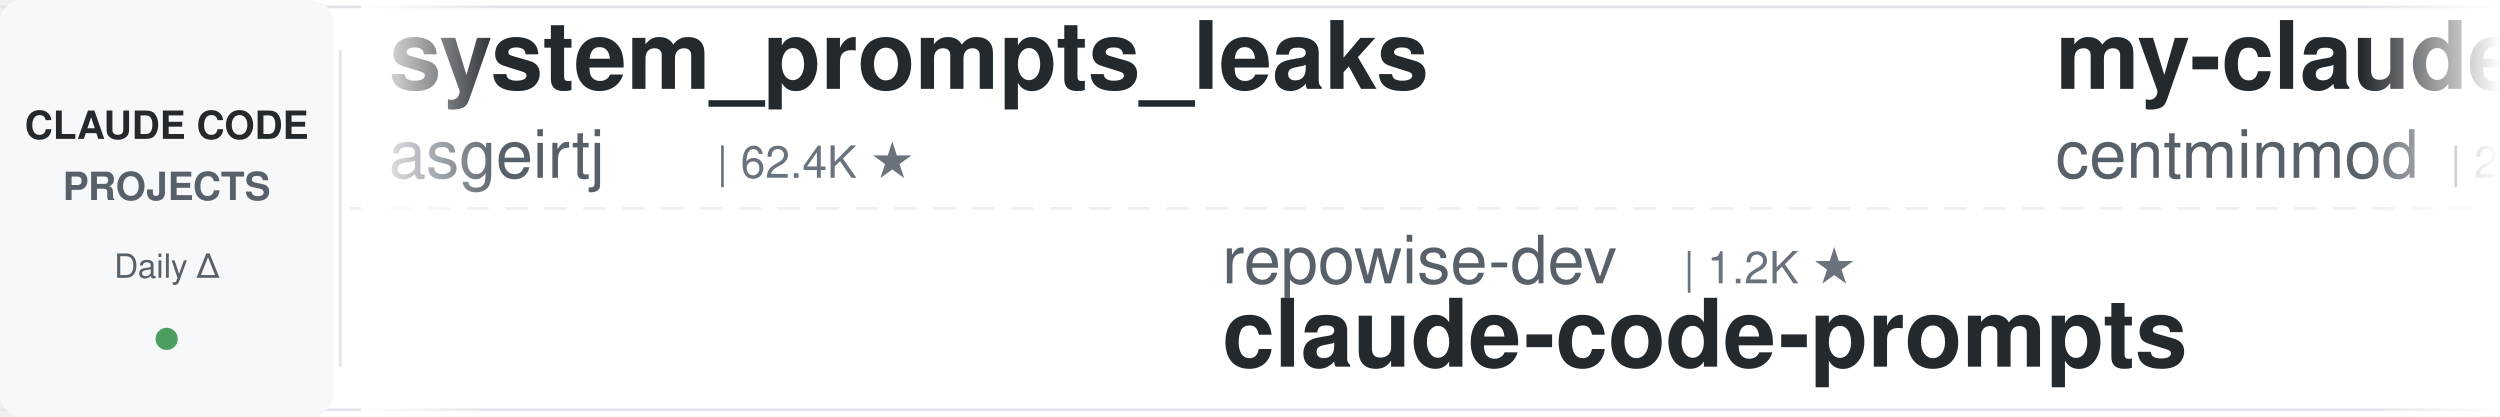
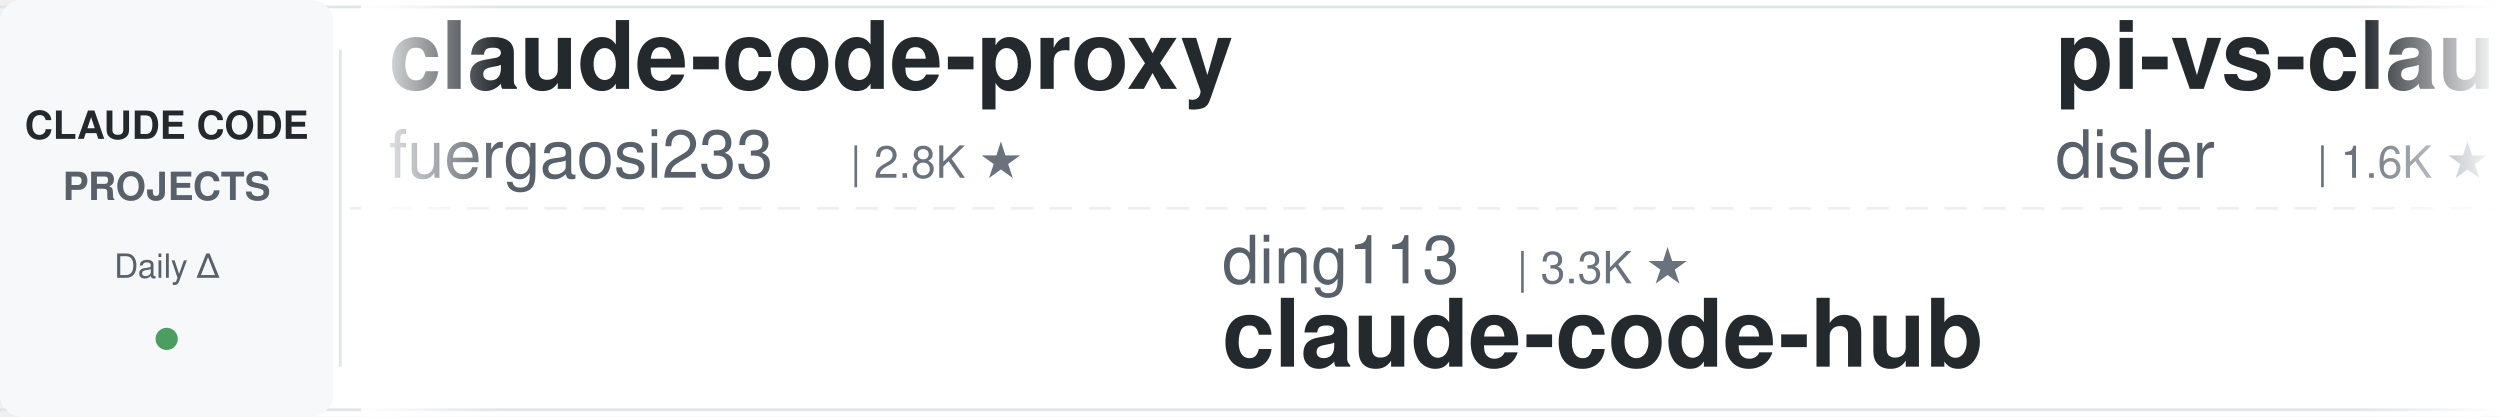
<svg xmlns="http://www.w3.org/2000/svg" width="900" height="150">
  <defs>
    <linearGradient id="leftFade" x1="0%" y1="0%" x2="100%" y2="0%">
      <stop offset="0%" style="stop-color:#ffffff;stop-opacity:1" />
      <stop offset="100%" style="stop-color:#ffffff;stop-opacity:0" />
    </linearGradient>
    <linearGradient id="rightFade" x1="0%" y1="0%" x2="100%" y2="0%">
      <stop offset="0%" style="stop-color:#ffffff;stop-opacity:0" />
      <stop offset="100%" style="stop-color:#ffffff;stop-opacity:1" />
    </linearGradient>
  </defs>
  <rect width="900" height="150" fill="#ffffff" rx="8" />
  <rect x="0" y="2" width="900" height="1" fill="#e1e4e8" />
  <rect x="0" y="147" width="900" height="1" fill="#e1e4e8" />
  <line x1="0" y1="75" x2="900" y2="75" stroke="#e1e4e8" stroke-width="1" stroke-dasharray="8 6" opacity="0.6" />
  <rect x="0" y="0" width="120" height="150" fill="#f6f8fa" rx="8" />
  <text x="60" y="50" font-family="-apple-system, BlinkMacSystemFont, 'Segoe UI', Helvetica, Arial, sans-serif" font-size="14" font-weight="600" fill="#24292e" text-anchor="middle">CLAUDE CODE</text>
  <text x="60" y="72" font-family="-apple-system, BlinkMacSystemFont, 'Segoe UI', Helvetica, Arial, sans-serif" font-size="14" font-weight="600" fill="#586069" text-anchor="middle">PROJECTS</text>
  <text x="60" y="100" font-family="-apple-system, BlinkMacSystemFont, 'Segoe UI', Helvetica, Arial, sans-serif" font-size="12" font-weight="500" fill="#586069" text-anchor="middle">Daily Δ</text>
  <circle cx="60" cy="122" r="4" fill="#22863a" opacity="0.8" />
  <rect x="122" y="18" width="1" height="114" fill="#e1e4e8" />
  <clipPath id="tickerClip">
    <rect x="130" y="0" width="770" height="150" />
  </clipPath>
  <g clip-path="url(#tickerClip)">
    <g id="tickerItems">
      <animateTransform attributeName="transform" attributeType="XML" type="translate" from="0 0" to="-3000 0" dur="54s" repeatCount="indefinite" />
      <g transform="translate(0, 0)">
-         <text x="140" y="32" font-family="-apple-system, BlinkMacSystemFont, 'Segoe UI', Helvetica, Arial, sans-serif" font-size="34" font-weight="600" fill="#24292e">system_prompts_leaks</text>
-         <text x="140" y="64" font-family="-apple-system, BlinkMacSystemFont, 'Segoe UI', Helvetica, Arial, sans-serif" font-size="24" font-weight="400" fill="#586069">asgeirtj</text>
-         <text x="258" y="64" font-family="-apple-system, BlinkMacSystemFont, 'Segoe UI', Helvetica, Arial, sans-serif" font-size="16" font-weight="500" fill="#6a737d">| 62.4K ★</text>
+         <text x="140" y="32" font-family="-apple-system, BlinkMacSystemFont, 'Segoe UI', Helvetica, Arial, sans-serif" font-size="34" font-weight="600" fill="#24292e">claude-code-proxy</text>
+         <text x="140" y="64" font-family="-apple-system, BlinkMacSystemFont, 'Segoe UI', Helvetica, Arial, sans-serif" font-size="24" font-weight="400" fill="#586069">fuergaosi233</text>
+         <text x="306" y="64" font-family="-apple-system, BlinkMacSystemFont, 'Segoe UI', Helvetica, Arial, sans-serif" font-size="16" font-weight="500" fill="#6a737d">| 2.8K ★</text>
      </g>
      <g transform="translate(300, 0)">
-         <text x="140" y="102" font-family="-apple-system, BlinkMacSystemFont, 'Segoe UI', Helvetica, Arial, sans-serif" font-size="24" font-weight="400" fill="#586069">repowise-dev</text>
-         <text x="306" y="102" font-family="-apple-system, BlinkMacSystemFont, 'Segoe UI', Helvetica, Arial, sans-serif" font-size="16" font-weight="500" fill="#6a737d">| 1.2K ★</text>
-         <text x="140" y="132" font-family="-apple-system, BlinkMacSystemFont, 'Segoe UI', Helvetica, Arial, sans-serif" font-size="34" font-weight="600" fill="#24292e">claude-code-prompts</text>
+         <text x="140" y="102" font-family="-apple-system, BlinkMacSystemFont, 'Segoe UI', Helvetica, Arial, sans-serif" font-size="24" font-weight="400" fill="#586069">ding113</text>
+         <text x="246" y="102" font-family="-apple-system, BlinkMacSystemFont, 'Segoe UI', Helvetica, Arial, sans-serif" font-size="16" font-weight="500" fill="#6a737d">| 3.3K ★</text>
+         <text x="140" y="132" font-family="-apple-system, BlinkMacSystemFont, 'Segoe UI', Helvetica, Arial, sans-serif" font-size="34" font-weight="600" fill="#24292e">claude-code-hub</text>
      </g>
      <g transform="translate(600, 0)">
-         <text x="140" y="32" font-family="-apple-system, BlinkMacSystemFont, 'Segoe UI', Helvetica, Arial, sans-serif" font-size="34" font-weight="600" fill="#24292e">my-claude-code-setup</text>
-         <text x="140" y="64" font-family="-apple-system, BlinkMacSystemFont, 'Segoe UI', Helvetica, Arial, sans-serif" font-size="24" font-weight="400" fill="#586069">centminmod</text>
-         <text x="282" y="64" font-family="-apple-system, BlinkMacSystemFont, 'Segoe UI', Helvetica, Arial, sans-serif" font-size="16" font-weight="500" fill="#6a737d">| 2.5K ★</text>
+         <text x="140" y="32" font-family="-apple-system, BlinkMacSystemFont, 'Segoe UI', Helvetica, Arial, sans-serif" font-size="34" font-weight="600" fill="#24292e">pi-vs-claude-code</text>
+         <text x="140" y="64" font-family="-apple-system, BlinkMacSystemFont, 'Segoe UI', Helvetica, Arial, sans-serif" font-size="24" font-weight="400" fill="#586069">disler</text>
+         <text x="234" y="64" font-family="-apple-system, BlinkMacSystemFont, 'Segoe UI', Helvetica, Arial, sans-serif" font-size="16" font-weight="500" fill="#6a737d">| 1.6K ★</text>
      </g>
      <g transform="translate(900, 0)">
-         <text x="140" y="102" font-family="-apple-system, BlinkMacSystemFont, 'Segoe UI', Helvetica, Arial, sans-serif" font-size="24" font-weight="400" fill="#586069">fuergaosi233</text>
-         <text x="306" y="102" font-family="-apple-system, BlinkMacSystemFont, 'Segoe UI', Helvetica, Arial, sans-serif" font-size="16" font-weight="500" fill="#6a737d">| 2.8K ★</text>
-         <text x="140" y="132" font-family="-apple-system, BlinkMacSystemFont, 'Segoe UI', Helvetica, Arial, sans-serif" font-size="34" font-weight="600" fill="#24292e">claude-code-proxy</text>
+         <text x="140" y="102" font-family="-apple-system, BlinkMacSystemFont, 'Segoe UI', Helvetica, Arial, sans-serif" font-size="24" font-weight="400" fill="#586069">AICoderTudou</text>
+         <text x="306" y="102" font-family="-apple-system, BlinkMacSystemFont, 'Segoe UI', Helvetica, Arial, sans-serif" font-size="16" font-weight="500" fill="#6a737d">| 497 ★</text>
+         <text x="140" y="132" font-family="-apple-system, BlinkMacSystemFont, 'Segoe UI', Helvetica, Arial, sans-serif" font-size="34" font-weight="600" fill="#24292e">claude-code-tudou</text>
      </g>
      <g transform="translate(1200, 0)">
-         <text x="140" y="32" font-family="-apple-system, BlinkMacSystemFont, 'Segoe UI', Helvetica, Arial, sans-serif" font-size="34" font-weight="600" fill="#24292e">claude-code-video-toolki...</text>
-         <text x="140" y="64" font-family="-apple-system, BlinkMacSystemFont, 'Segoe UI', Helvetica, Arial, sans-serif" font-size="24" font-weight="400" fill="#586069">digitalsamba</text>
-         <text x="306" y="64" font-family="-apple-system, BlinkMacSystemFont, 'Segoe UI', Helvetica, Arial, sans-serif" font-size="16" font-weight="500" fill="#6a737d">| 1.9K ★</text>
+         <text x="140" y="32" font-family="-apple-system, BlinkMacSystemFont, 'Segoe UI', Helvetica, Arial, sans-serif" font-size="34" font-weight="600" fill="#24292e">claude-code-cheat-sheet</text>
+         <text x="140" y="64" font-family="-apple-system, BlinkMacSystemFont, 'Segoe UI', Helvetica, Arial, sans-serif" font-size="24" font-weight="400" fill="#586069">Njengah</text>
+         <text x="246" y="64" font-family="-apple-system, BlinkMacSystemFont, 'Segoe UI', Helvetica, Arial, sans-serif" font-size="16" font-weight="500" fill="#6a737d">| 1.9K ★</text>
      </g>
      <g transform="translate(1500, 0)">
-         <text x="140" y="102" font-family="-apple-system, BlinkMacSystemFont, 'Segoe UI', Helvetica, Arial, sans-serif" font-size="24" font-weight="400" fill="#586069">Alishahryar1</text>
-         <text x="306" y="102" font-family="-apple-system, BlinkMacSystemFont, 'Segoe UI', Helvetica, Arial, sans-serif" font-size="16" font-weight="500" fill="#6a737d">| 44.5K ★</text>
-         <text x="140" y="132" font-family="-apple-system, BlinkMacSystemFont, 'Segoe UI', Helvetica, Arial, sans-serif" font-size="34" font-weight="600" fill="#24292e">free-claude-code</text>
+         <text x="140" y="102" font-family="-apple-system, BlinkMacSystemFont, 'Segoe UI', Helvetica, Arial, sans-serif" font-size="24" font-weight="400" fill="#586069">Maciek-roboblog</text>
+         <text x="342" y="102" font-family="-apple-system, BlinkMacSystemFont, 'Segoe UI', Helvetica, Arial, sans-serif" font-size="16" font-weight="500" fill="#6a737d">| 8.6K ★</text>
+         <text x="140" y="132" font-family="-apple-system, BlinkMacSystemFont, 'Segoe UI', Helvetica, Arial, sans-serif" font-size="34" font-weight="600" fill="#24292e">Claude-Code-Usage-Monito...</text>
      </g>
      <g transform="translate(1800, 0)">
-         <text x="140" y="32" font-family="-apple-system, BlinkMacSystemFont, 'Segoe UI', Helvetica, Arial, sans-serif" font-size="34" font-weight="600" fill="#24292e">claude-code-tudou</text>
-         <text x="140" y="64" font-family="-apple-system, BlinkMacSystemFont, 'Segoe UI', Helvetica, Arial, sans-serif" font-size="24" font-weight="400" fill="#586069">AICoderTudou</text>
-         <text x="306" y="64" font-family="-apple-system, BlinkMacSystemFont, 'Segoe UI', Helvetica, Arial, sans-serif" font-size="16" font-weight="500" fill="#6a737d">| 497 ★</text>
+         <text x="140" y="32" font-family="-apple-system, BlinkMacSystemFont, 'Segoe UI', Helvetica, Arial, sans-serif" font-size="34" font-weight="600" fill="#24292e">claude-howto</text>
+         <text x="140" y="64" font-family="-apple-system, BlinkMacSystemFont, 'Segoe UI', Helvetica, Arial, sans-serif" font-size="24" font-weight="400" fill="#586069">luongnv89</text>
+         <text x="270" y="64" font-family="-apple-system, BlinkMacSystemFont, 'Segoe UI', Helvetica, Arial, sans-serif" font-size="16" font-weight="500" fill="#6a737d">| 40.9K ★</text>
      </g>
      <g transform="translate(2100, 0)">
-         <text x="140" y="102" font-family="-apple-system, BlinkMacSystemFont, 'Segoe UI', Helvetica, Arial, sans-serif" font-size="24" font-weight="400" fill="#586069">feiskyer</text>
-         <text x="258" y="102" font-family="-apple-system, BlinkMacSystemFont, 'Segoe UI', Helvetica, Arial, sans-serif" font-size="16" font-weight="500" fill="#6a737d">| 1.6K ★</text>
-         <text x="140" y="132" font-family="-apple-system, BlinkMacSystemFont, 'Segoe UI', Helvetica, Arial, sans-serif" font-size="34" font-weight="600" fill="#24292e">claude-code-settings</text>
+         <text x="140" y="102" font-family="-apple-system, BlinkMacSystemFont, 'Segoe UI', Helvetica, Arial, sans-serif" font-size="24" font-weight="400" fill="#586069">jeremylongshore</text>
+         <text x="342" y="102" font-family="-apple-system, BlinkMacSystemFont, 'Segoe UI', Helvetica, Arial, sans-serif" font-size="16" font-weight="500" fill="#6a737d">| 2.6K ★</text>
+         <text x="140" y="132" font-family="-apple-system, BlinkMacSystemFont, 'Segoe UI', Helvetica, Arial, sans-serif" font-size="34" font-weight="600" fill="#24292e">claude-code-plugins-plus...</text>
      </g>
      <g transform="translate(2400, 0)">
-         <text x="140" y="32" font-family="-apple-system, BlinkMacSystemFont, 'Segoe UI', Helvetica, Arial, sans-serif" font-size="34" font-weight="600" fill="#24292e">claude-code-analysis</text>
-         <text x="140" y="64" font-family="-apple-system, BlinkMacSystemFont, 'Segoe UI', Helvetica, Arial, sans-serif" font-size="24" font-weight="400" fill="#586069">liuup</text>
-         <text x="222" y="64" font-family="-apple-system, BlinkMacSystemFont, 'Segoe UI', Helvetica, Arial, sans-serif" font-size="16" font-weight="500" fill="#6a737d">| 3.7K ★</text>
+         <text x="140" y="32" font-family="-apple-system, BlinkMacSystemFont, 'Segoe UI', Helvetica, Arial, sans-serif" font-size="34" font-weight="600" fill="#24292e">claude-code-spec-workflo...</text>
+         <text x="140" y="64" font-family="-apple-system, BlinkMacSystemFont, 'Segoe UI', Helvetica, Arial, sans-serif" font-size="24" font-weight="400" fill="#586069">Pimzino</text>
+         <text x="246" y="64" font-family="-apple-system, BlinkMacSystemFont, 'Segoe UI', Helvetica, Arial, sans-serif" font-size="16" font-weight="500" fill="#6a737d">| 3.8K ★</text>
      </g>
      <g transform="translate(2700, 0)">
-         <text x="140" y="102" font-family="-apple-system, BlinkMacSystemFont, 'Segoe UI', Helvetica, Arial, sans-serif" font-size="24" font-weight="400" fill="#586069">Windy3f3f3f3f</text>
-         <text x="318" y="102" font-family="-apple-system, BlinkMacSystemFont, 'Segoe UI', Helvetica, Arial, sans-serif" font-size="16" font-weight="500" fill="#6a737d">| 3.4K ★</text>
-         <text x="140" y="132" font-family="-apple-system, BlinkMacSystemFont, 'Segoe UI', Helvetica, Arial, sans-serif" font-size="34" font-weight="600" fill="#24292e">how-claude-code-works</text>
+         <text x="140" y="102" font-family="-apple-system, BlinkMacSystemFont, 'Segoe UI', Helvetica, Arial, sans-serif" font-size="24" font-weight="400" fill="#586069">centminmod</text>
+         <text x="282" y="102" font-family="-apple-system, BlinkMacSystemFont, 'Segoe UI', Helvetica, Arial, sans-serif" font-size="16" font-weight="500" fill="#6a737d">| 2.5K ★</text>
+         <text x="140" y="132" font-family="-apple-system, BlinkMacSystemFont, 'Segoe UI', Helvetica, Arial, sans-serif" font-size="34" font-weight="600" fill="#24292e">my-claude-code-setup</text>
      </g>
      <g transform="translate(3000, 0)">
-         <text x="140" y="32" font-family="-apple-system, BlinkMacSystemFont, 'Segoe UI', Helvetica, Arial, sans-serif" font-size="34" font-weight="600" fill="#24292e">system_prompts_leaks</text>
-         <text x="140" y="64" font-family="-apple-system, BlinkMacSystemFont, 'Segoe UI', Helvetica, Arial, sans-serif" font-size="24" font-weight="400" fill="#586069">asgeirtj</text>
-         <text x="258" y="64" font-family="-apple-system, BlinkMacSystemFont, 'Segoe UI', Helvetica, Arial, sans-serif" font-size="16" font-weight="500" fill="#6a737d">| 62.4K ★</text>
+         <text x="140" y="32" font-family="-apple-system, BlinkMacSystemFont, 'Segoe UI', Helvetica, Arial, sans-serif" font-size="34" font-weight="600" fill="#24292e">claude-code-proxy</text>
+         <text x="140" y="64" font-family="-apple-system, BlinkMacSystemFont, 'Segoe UI', Helvetica, Arial, sans-serif" font-size="24" font-weight="400" fill="#586069">fuergaosi233</text>
+         <text x="306" y="64" font-family="-apple-system, BlinkMacSystemFont, 'Segoe UI', Helvetica, Arial, sans-serif" font-size="16" font-weight="500" fill="#6a737d">| 2.8K ★</text>
      </g>
      <g transform="translate(3300, 0)">
-         <text x="140" y="102" font-family="-apple-system, BlinkMacSystemFont, 'Segoe UI', Helvetica, Arial, sans-serif" font-size="24" font-weight="400" fill="#586069">repowise-dev</text>
-         <text x="306" y="102" font-family="-apple-system, BlinkMacSystemFont, 'Segoe UI', Helvetica, Arial, sans-serif" font-size="16" font-weight="500" fill="#6a737d">| 1.2K ★</text>
-         <text x="140" y="132" font-family="-apple-system, BlinkMacSystemFont, 'Segoe UI', Helvetica, Arial, sans-serif" font-size="34" font-weight="600" fill="#24292e">claude-code-prompts</text>
+         <text x="140" y="102" font-family="-apple-system, BlinkMacSystemFont, 'Segoe UI', Helvetica, Arial, sans-serif" font-size="24" font-weight="400" fill="#586069">ding113</text>
+         <text x="246" y="102" font-family="-apple-system, BlinkMacSystemFont, 'Segoe UI', Helvetica, Arial, sans-serif" font-size="16" font-weight="500" fill="#6a737d">| 3.3K ★</text>
+         <text x="140" y="132" font-family="-apple-system, BlinkMacSystemFont, 'Segoe UI', Helvetica, Arial, sans-serif" font-size="34" font-weight="600" fill="#24292e">claude-code-hub</text>
      </g>
      <g transform="translate(3600, 0)">
-         <text x="140" y="32" font-family="-apple-system, BlinkMacSystemFont, 'Segoe UI', Helvetica, Arial, sans-serif" font-size="34" font-weight="600" fill="#24292e">my-claude-code-setup</text>
-         <text x="140" y="64" font-family="-apple-system, BlinkMacSystemFont, 'Segoe UI', Helvetica, Arial, sans-serif" font-size="24" font-weight="400" fill="#586069">centminmod</text>
-         <text x="282" y="64" font-family="-apple-system, BlinkMacSystemFont, 'Segoe UI', Helvetica, Arial, sans-serif" font-size="16" font-weight="500" fill="#6a737d">| 2.5K ★</text>
+         <text x="140" y="32" font-family="-apple-system, BlinkMacSystemFont, 'Segoe UI', Helvetica, Arial, sans-serif" font-size="34" font-weight="600" fill="#24292e">pi-vs-claude-code</text>
+         <text x="140" y="64" font-family="-apple-system, BlinkMacSystemFont, 'Segoe UI', Helvetica, Arial, sans-serif" font-size="24" font-weight="400" fill="#586069">disler</text>
+         <text x="234" y="64" font-family="-apple-system, BlinkMacSystemFont, 'Segoe UI', Helvetica, Arial, sans-serif" font-size="16" font-weight="500" fill="#6a737d">| 1.6K ★</text>
      </g>
      <g transform="translate(3900, 0)">
-         <text x="140" y="102" font-family="-apple-system, BlinkMacSystemFont, 'Segoe UI', Helvetica, Arial, sans-serif" font-size="24" font-weight="400" fill="#586069">fuergaosi233</text>
-         <text x="306" y="102" font-family="-apple-system, BlinkMacSystemFont, 'Segoe UI', Helvetica, Arial, sans-serif" font-size="16" font-weight="500" fill="#6a737d">| 2.8K ★</text>
-         <text x="140" y="132" font-family="-apple-system, BlinkMacSystemFont, 'Segoe UI', Helvetica, Arial, sans-serif" font-size="34" font-weight="600" fill="#24292e">claude-code-proxy</text>
+         <text x="140" y="102" font-family="-apple-system, BlinkMacSystemFont, 'Segoe UI', Helvetica, Arial, sans-serif" font-size="24" font-weight="400" fill="#586069">AICoderTudou</text>
+         <text x="306" y="102" font-family="-apple-system, BlinkMacSystemFont, 'Segoe UI', Helvetica, Arial, sans-serif" font-size="16" font-weight="500" fill="#6a737d">| 497 ★</text>
+         <text x="140" y="132" font-family="-apple-system, BlinkMacSystemFont, 'Segoe UI', Helvetica, Arial, sans-serif" font-size="34" font-weight="600" fill="#24292e">claude-code-tudou</text>
      </g>
    </g>
  </g>
  <rect x="130" y="0" width="50" height="150" fill="url(#leftFade)" />
  <rect x="850" y="0" width="50" height="150" fill="url(#rightFade)" />
</svg>
